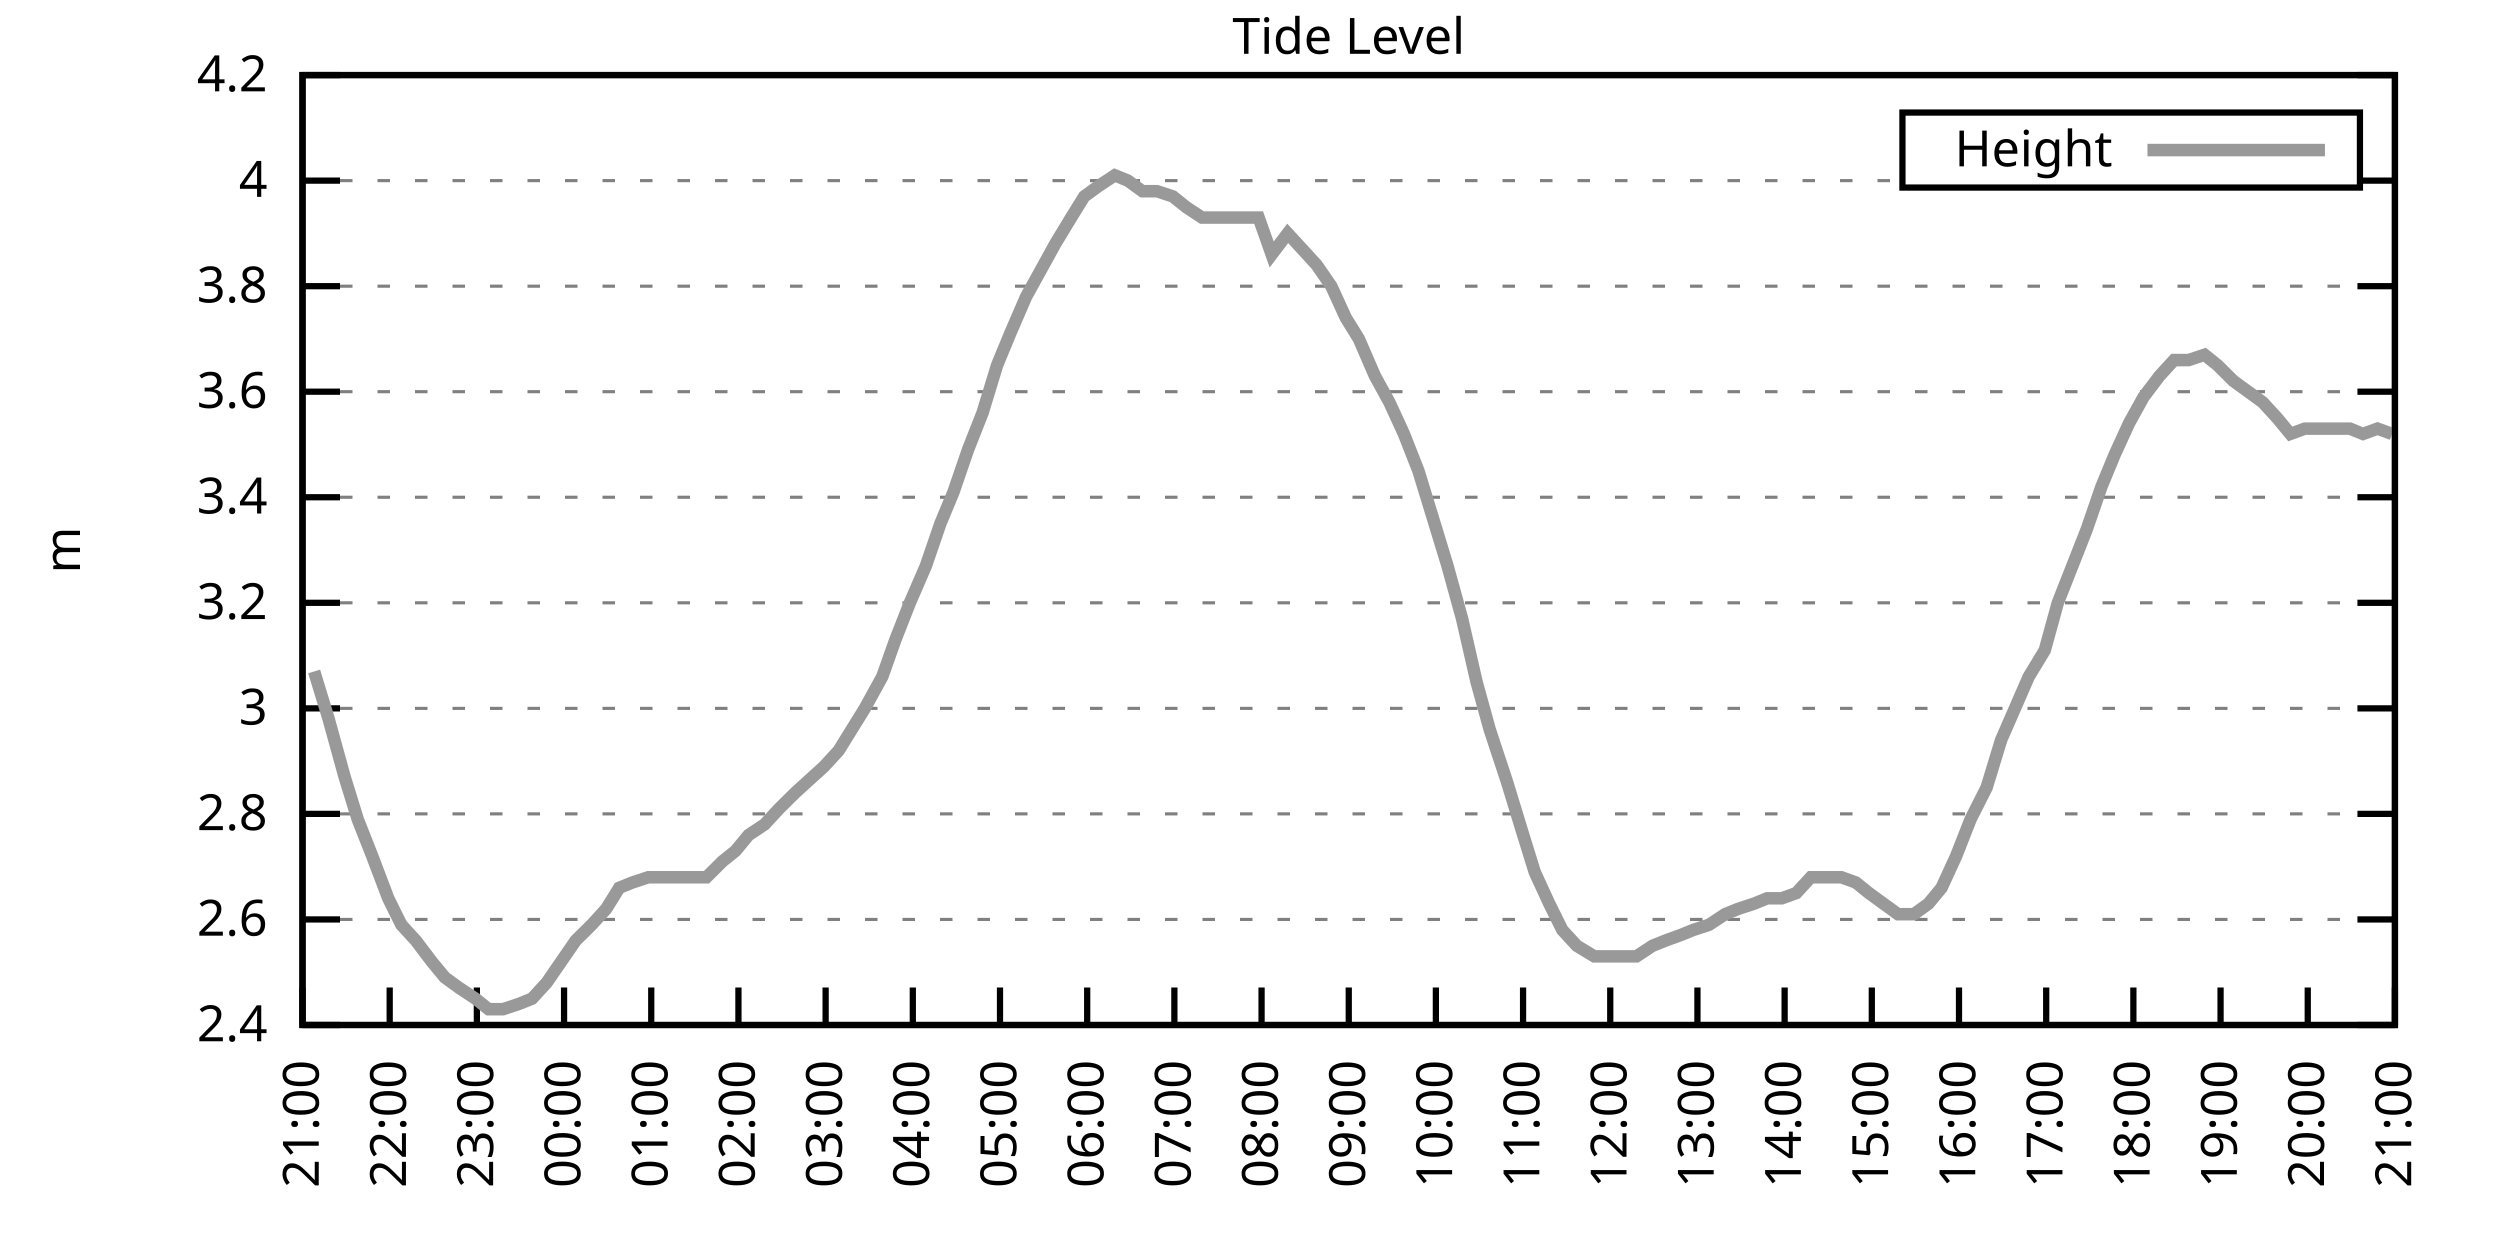
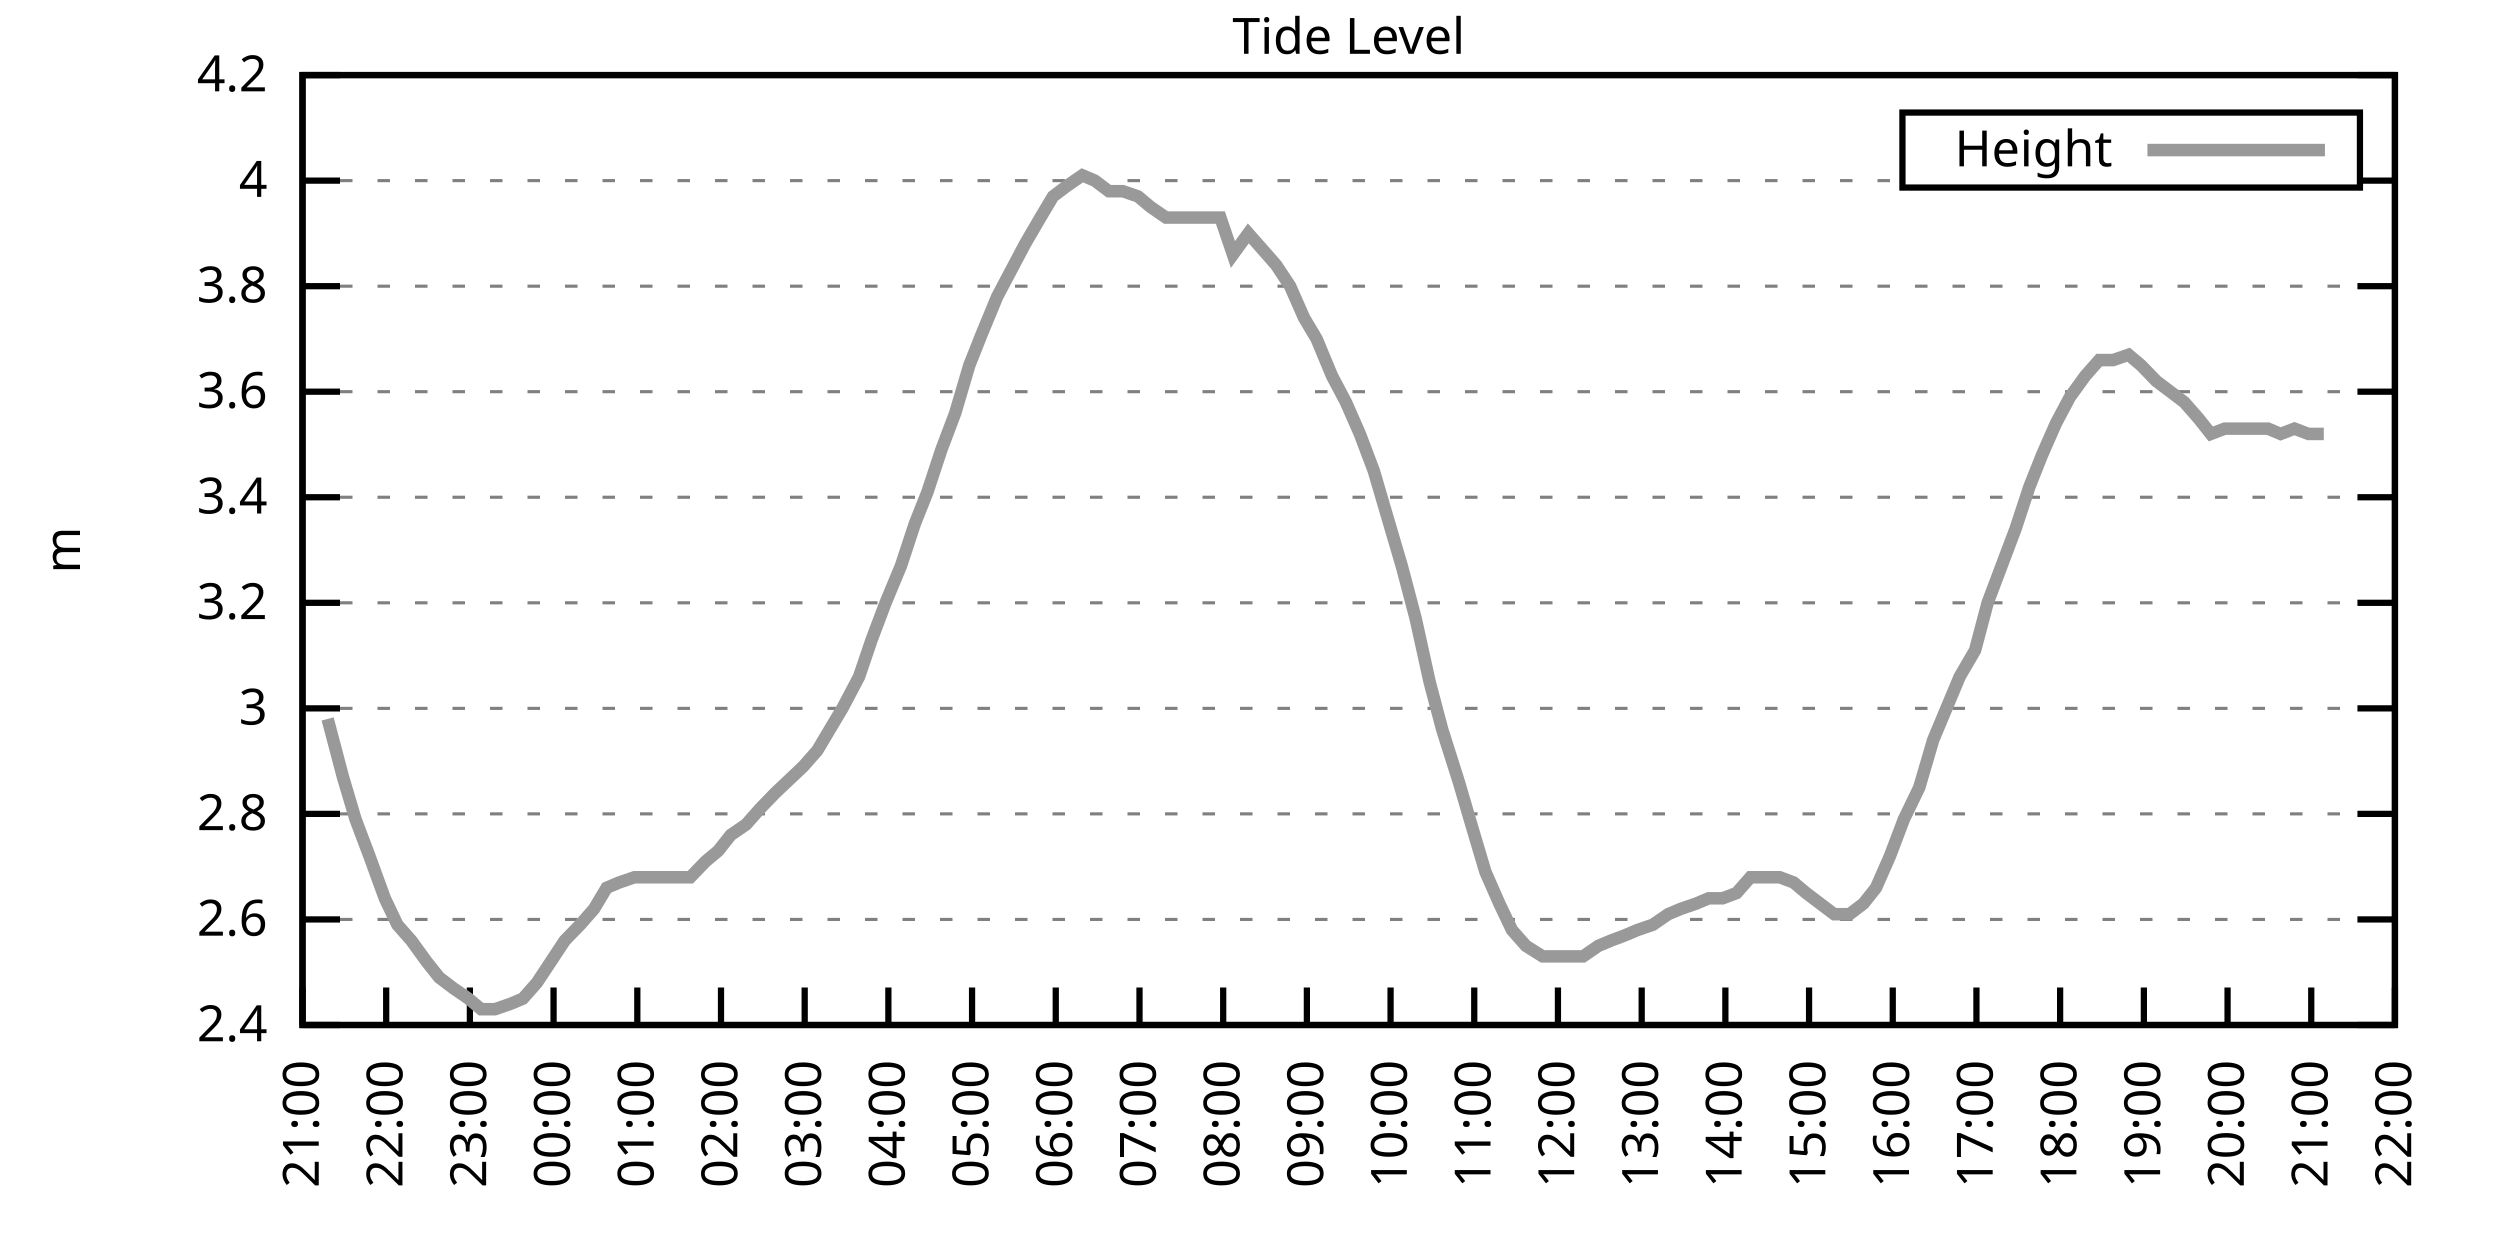
<svg xmlns="http://www.w3.org/2000/svg" xmlns:xlink="http://www.w3.org/1999/xlink" width="400" height="200" viewBox="0 0 400 200">
  <g id="gnuplot_canvas">
    <rect x="0" y="0" width="400" height="200" fill="none" />
    <defs>
      <circle id="gpDot" r="0.5" stroke-width="0.5" stroke="currentColor" />
      <path id="gpPt0" stroke-width="0.333" stroke="currentColor" d="M-1,0 h2 M0,-1 v2" />
      <path id="gpPt1" stroke-width="0.333" stroke="currentColor" d="M-1,-1 L1,1 M1,-1 L-1,1" />
      <path id="gpPt2" stroke-width="0.333" stroke="currentColor" d="M-1,0 L1,0 M0,-1 L0,1 M-1,-1 L1,1 M-1,1 L1,-1" />
      <rect id="gpPt3" stroke-width="0.333" stroke="currentColor" x="-1" y="-1" width="2" height="2" />
      <rect id="gpPt4" stroke-width="0.333" stroke="currentColor" fill="currentColor" x="-1" y="-1" width="2" height="2" />
      <circle id="gpPt5" stroke-width="0.333" stroke="currentColor" cx="0" cy="0" r="1" />
      <use xlink:href="#gpPt5" id="gpPt6" fill="currentColor" stroke="none" />
      <path id="gpPt7" stroke-width="0.333" stroke="currentColor" d="M0,-1.33 L-1.33,0.67 L1.33,0.67 z" />
      <use xlink:href="#gpPt7" id="gpPt8" fill="currentColor" stroke="none" />
      <use xlink:href="#gpPt7" id="gpPt9" stroke="currentColor" transform="rotate(180)" />
      <use xlink:href="#gpPt9" id="gpPt10" fill="currentColor" stroke="none" />
      <use xlink:href="#gpPt3" id="gpPt11" stroke="currentColor" transform="rotate(45)" />
      <use xlink:href="#gpPt11" id="gpPt12" fill="currentColor" stroke="none" />
      <path id="gpPt13" stroke-width="0.333" stroke="currentColor" d="M0,1.330 L1.265,0.411 L0.782,-1.067 L-0.782,-1.076 L-1.265,0.411 z" />
      <use xlink:href="#gpPt13" id="gpPt14" fill="currentColor" stroke="none" />
      <filter id="textbox" filterUnits="objectBoundingBox" x="0" y="0" height="1" width="1">
        <feFlood flood-color="white" flood-opacity="1" result="bgnd" />
        <feComposite in="SourceGraphic" in2="bgnd" operator="atop" />
      </filter>
      <filter id="greybox" filterUnits="objectBoundingBox" x="0" y="0" height="1" width="1">
        <feFlood flood-color="lightgrey" flood-opacity="1" result="grey" />
        <feComposite in="SourceGraphic" in2="grey" operator="atop" />
      </filter>
    </defs>
    <g fill="none" color="white" stroke="currentColor" stroke-width="1.00" stroke-linecap="butt" stroke-linejoin="miter">
</g>
    <g fill="none" color="black" stroke="currentColor" stroke-width="1.00" stroke-linecap="butt" stroke-linejoin="miter">
      <g stroke="none" shape-rendering="crispEdges">
        <polygon fill="rgb(255, 255, 255)" points="48.40,164.00 383.18,164.00 383.18,12.02 48.40,12.02 " />
      </g>
    </g>
    <g fill="none" color="black" stroke="currentColor" stroke-width="1.00" stroke-linecap="butt" stroke-linejoin="miter">
</g>
    <g fill="none" color="black" stroke="black" stroke-width="0.50" stroke-linecap="butt" stroke-linejoin="miter">
</g>
    <g fill="none" color="gray" stroke="currentColor" stroke-width="0.50" stroke-linecap="butt" stroke-linejoin="miter">
      <path stroke="gray" stroke-dasharray="2,4" class="gridline" d="M48.40,164.00 L383.19,164.00  " />
    </g>
    <g fill="none" color="gray" stroke="gray" stroke-width="1.00" stroke-linecap="butt" stroke-linejoin="miter">
</g>
    <g fill="none" color="black" stroke="currentColor" stroke-width="1.00" stroke-linecap="butt" stroke-linejoin="miter">
      <path stroke="black" d="M48.40,164.00 L54.40,164.00 M383.19,164.00 L377.19,164.00  " />
      <g transform="translate(42.80,166.60)" stroke="none" fill="black" font-family="Sans" font-size="8.00" text-anchor="end">
        <text>
          <tspan font-family="Sans"> 2.4</tspan>
        </text>
      </g>
    </g>
    <g fill="none" color="black" stroke="currentColor" stroke-width="1.00" stroke-linecap="butt" stroke-linejoin="miter">
</g>
    <g fill="none" color="black" stroke="black" stroke-width="0.50" stroke-linecap="butt" stroke-linejoin="miter">
</g>
    <g fill="none" color="gray" stroke="currentColor" stroke-width="0.50" stroke-linecap="butt" stroke-linejoin="miter">
      <path stroke="gray" stroke-dasharray="2,4" class="gridline" d="M48.40,147.11 L383.19,147.11  " />
    </g>
    <g fill="none" color="gray" stroke="gray" stroke-width="1.00" stroke-linecap="butt" stroke-linejoin="miter">
</g>
    <g fill="none" color="black" stroke="currentColor" stroke-width="1.00" stroke-linecap="butt" stroke-linejoin="miter">
      <path stroke="black" d="M48.40,147.11 L54.40,147.11 M383.19,147.11 L377.19,147.11  " />
      <g transform="translate(42.80,149.71)" stroke="none" fill="black" font-family="Sans" font-size="8.00" text-anchor="end">
        <text>
          <tspan font-family="Sans"> 2.6</tspan>
        </text>
      </g>
    </g>
    <g fill="none" color="black" stroke="currentColor" stroke-width="1.00" stroke-linecap="butt" stroke-linejoin="miter">
</g>
    <g fill="none" color="black" stroke="black" stroke-width="0.50" stroke-linecap="butt" stroke-linejoin="miter">
</g>
    <g fill="none" color="gray" stroke="currentColor" stroke-width="0.50" stroke-linecap="butt" stroke-linejoin="miter">
      <path stroke="gray" stroke-dasharray="2,4" class="gridline" d="M48.40,130.22 L383.19,130.22  " />
    </g>
    <g fill="none" color="gray" stroke="gray" stroke-width="1.00" stroke-linecap="butt" stroke-linejoin="miter">
</g>
    <g fill="none" color="black" stroke="currentColor" stroke-width="1.00" stroke-linecap="butt" stroke-linejoin="miter">
      <path stroke="black" d="M48.40,130.22 L54.40,130.22 M383.19,130.22 L377.19,130.22  " />
      <g transform="translate(42.80,132.82)" stroke="none" fill="black" font-family="Sans" font-size="8.00" text-anchor="end">
        <text>
          <tspan font-family="Sans"> 2.8</tspan>
        </text>
      </g>
    </g>
    <g fill="none" color="black" stroke="currentColor" stroke-width="1.00" stroke-linecap="butt" stroke-linejoin="miter">
</g>
    <g fill="none" color="black" stroke="black" stroke-width="0.50" stroke-linecap="butt" stroke-linejoin="miter">
</g>
    <g fill="none" color="gray" stroke="currentColor" stroke-width="0.50" stroke-linecap="butt" stroke-linejoin="miter">
      <path stroke="gray" stroke-dasharray="2,4" class="gridline" d="M48.40,113.34 L383.19,113.34  " />
    </g>
    <g fill="none" color="gray" stroke="gray" stroke-width="1.00" stroke-linecap="butt" stroke-linejoin="miter">
</g>
    <g fill="none" color="black" stroke="currentColor" stroke-width="1.00" stroke-linecap="butt" stroke-linejoin="miter">
      <path stroke="black" d="M48.40,113.34 L54.40,113.34 M383.19,113.34 L377.19,113.34  " />
      <g transform="translate(42.80,115.94)" stroke="none" fill="black" font-family="Sans" font-size="8.00" text-anchor="end">
        <text>
          <tspan font-family="Sans"> 3</tspan>
        </text>
      </g>
    </g>
    <g fill="none" color="black" stroke="currentColor" stroke-width="1.00" stroke-linecap="butt" stroke-linejoin="miter">
</g>
    <g fill="none" color="black" stroke="black" stroke-width="0.50" stroke-linecap="butt" stroke-linejoin="miter">
</g>
    <g fill="none" color="gray" stroke="currentColor" stroke-width="0.50" stroke-linecap="butt" stroke-linejoin="miter">
      <path stroke="gray" stroke-dasharray="2,4" class="gridline" d="M48.40,96.45 L383.19,96.45  " />
    </g>
    <g fill="none" color="gray" stroke="gray" stroke-width="1.00" stroke-linecap="butt" stroke-linejoin="miter">
</g>
    <g fill="none" color="black" stroke="currentColor" stroke-width="1.00" stroke-linecap="butt" stroke-linejoin="miter">
      <path stroke="black" d="M48.40,96.45 L54.40,96.45 M383.19,96.45 L377.19,96.45  " />
      <g transform="translate(42.80,99.05)" stroke="none" fill="black" font-family="Sans" font-size="8.00" text-anchor="end">
        <text>
          <tspan font-family="Sans"> 3.2</tspan>
        </text>
      </g>
    </g>
    <g fill="none" color="black" stroke="currentColor" stroke-width="1.00" stroke-linecap="butt" stroke-linejoin="miter">
</g>
    <g fill="none" color="black" stroke="black" stroke-width="0.50" stroke-linecap="butt" stroke-linejoin="miter">
</g>
    <g fill="none" color="gray" stroke="currentColor" stroke-width="0.50" stroke-linecap="butt" stroke-linejoin="miter">
      <path stroke="gray" stroke-dasharray="2,4" class="gridline" d="M48.40,79.56 L383.19,79.56  " />
    </g>
    <g fill="none" color="gray" stroke="gray" stroke-width="1.00" stroke-linecap="butt" stroke-linejoin="miter">
</g>
    <g fill="none" color="black" stroke="currentColor" stroke-width="1.00" stroke-linecap="butt" stroke-linejoin="miter">
      <path stroke="black" d="M48.40,79.56 L54.40,79.56 M383.19,79.56 L377.19,79.56  " />
      <g transform="translate(42.80,82.16)" stroke="none" fill="black" font-family="Sans" font-size="8.00" text-anchor="end">
        <text>
          <tspan font-family="Sans"> 3.4</tspan>
        </text>
      </g>
    </g>
    <g fill="none" color="black" stroke="currentColor" stroke-width="1.00" stroke-linecap="butt" stroke-linejoin="miter">
</g>
    <g fill="none" color="black" stroke="black" stroke-width="0.50" stroke-linecap="butt" stroke-linejoin="miter">
</g>
    <g fill="none" color="gray" stroke="currentColor" stroke-width="0.50" stroke-linecap="butt" stroke-linejoin="miter">
      <path stroke="gray" stroke-dasharray="2,4" class="gridline" d="M48.40,62.67 L383.19,62.67  " />
    </g>
    <g fill="none" color="gray" stroke="gray" stroke-width="1.00" stroke-linecap="butt" stroke-linejoin="miter">
</g>
    <g fill="none" color="black" stroke="currentColor" stroke-width="1.00" stroke-linecap="butt" stroke-linejoin="miter">
      <path stroke="black" d="M48.40,62.67 L54.40,62.67 M383.19,62.67 L377.19,62.67  " />
      <g transform="translate(42.80,65.27)" stroke="none" fill="black" font-family="Sans" font-size="8.00" text-anchor="end">
        <text>
          <tspan font-family="Sans"> 3.6</tspan>
        </text>
      </g>
    </g>
    <g fill="none" color="black" stroke="currentColor" stroke-width="1.00" stroke-linecap="butt" stroke-linejoin="miter">
</g>
    <g fill="none" color="black" stroke="black" stroke-width="0.50" stroke-linecap="butt" stroke-linejoin="miter">
</g>
    <g fill="none" color="gray" stroke="currentColor" stroke-width="0.50" stroke-linecap="butt" stroke-linejoin="miter">
      <path stroke="gray" stroke-dasharray="2,4" class="gridline" d="M48.40,45.79 L383.19,45.79  " />
    </g>
    <g fill="none" color="gray" stroke="gray" stroke-width="1.00" stroke-linecap="butt" stroke-linejoin="miter">
</g>
    <g fill="none" color="black" stroke="currentColor" stroke-width="1.00" stroke-linecap="butt" stroke-linejoin="miter">
      <path stroke="black" d="M48.40,45.79 L54.40,45.79 M383.19,45.79 L377.19,45.79  " />
      <g transform="translate(42.80,48.39)" stroke="none" fill="black" font-family="Sans" font-size="8.00" text-anchor="end">
        <text>
          <tspan font-family="Sans"> 3.8</tspan>
        </text>
      </g>
    </g>
    <g fill="none" color="black" stroke="currentColor" stroke-width="1.00" stroke-linecap="butt" stroke-linejoin="miter">
</g>
    <g fill="none" color="black" stroke="black" stroke-width="0.50" stroke-linecap="butt" stroke-linejoin="miter">
</g>
    <g fill="none" color="gray" stroke="currentColor" stroke-width="0.50" stroke-linecap="butt" stroke-linejoin="miter">
      <path stroke="gray" stroke-dasharray="2,4" class="gridline" d="M48.40,28.90 L304.39,28.90 M377.59,28.90 L383.19,28.90  " />
    </g>
    <g fill="none" color="gray" stroke="gray" stroke-width="1.00" stroke-linecap="butt" stroke-linejoin="miter">
</g>
    <g fill="none" color="black" stroke="currentColor" stroke-width="1.00" stroke-linecap="butt" stroke-linejoin="miter">
      <path stroke="black" d="M48.40,28.90 L54.40,28.90 M383.19,28.90 L377.19,28.90  " />
      <g transform="translate(42.80,31.50)" stroke="none" fill="black" font-family="Sans" font-size="8.00" text-anchor="end">
        <text>
          <tspan font-family="Sans"> 4</tspan>
        </text>
      </g>
    </g>
    <g fill="none" color="black" stroke="currentColor" stroke-width="1.00" stroke-linecap="butt" stroke-linejoin="miter">
</g>
    <g fill="none" color="black" stroke="black" stroke-width="0.50" stroke-linecap="butt" stroke-linejoin="miter">
</g>
    <g fill="none" color="gray" stroke="currentColor" stroke-width="0.50" stroke-linecap="butt" stroke-linejoin="miter">
      <path stroke="gray" stroke-dasharray="2,4" class="gridline" d="M48.40,12.01 L383.19,12.01  " />
    </g>
    <g fill="none" color="gray" stroke="gray" stroke-width="1.00" stroke-linecap="butt" stroke-linejoin="miter">
</g>
    <g fill="none" color="black" stroke="currentColor" stroke-width="1.00" stroke-linecap="butt" stroke-linejoin="miter">
      <path stroke="black" d="M48.40,12.01 L54.40,12.01 M383.19,12.01 L377.19,12.01  " />
      <g transform="translate(42.80,14.61)" stroke="none" fill="black" font-family="Sans" font-size="8.00" text-anchor="end">
        <text>
          <tspan font-family="Sans"> 4.2</tspan>
        </text>
      </g>
    </g>
    <g fill="none" color="black" stroke="currentColor" stroke-width="1.00" stroke-linecap="butt" stroke-linejoin="miter">
      <path stroke="black" d="M48.40,164.00 L48.40,158.00  " />
      <g transform="translate(51.00,169.60) rotate(270.00)" stroke="none" fill="black" font-family="Sans" font-size="8.00" text-anchor="end">
        <text>
          <tspan font-family="Sans">21:00</tspan>
        </text>
      </g>
    </g>
    <g fill="none" color="black" stroke="currentColor" stroke-width="1.00" stroke-linecap="butt" stroke-linejoin="miter">
-       <path stroke="black" d="M62.35,164.00 L62.35,158.00  " />
-       <g transform="translate(64.95,169.60) rotate(270.00)" stroke="none" fill="black" font-family="Sans" font-size="8.00" text-anchor="end">
+       <path stroke="black" d="M61.79,164.00 L61.79,158.00  " />
+       <g transform="translate(64.39,169.60) rotate(270.00)" stroke="none" fill="black" font-family="Sans" font-size="8.00" text-anchor="end">
        <text>
          <tspan font-family="Sans">22:00</tspan>
        </text>
      </g>
    </g>
    <g fill="none" color="black" stroke="currentColor" stroke-width="1.00" stroke-linecap="butt" stroke-linejoin="miter">
-       <path stroke="black" d="M76.30,164.00 L76.30,158.00  " />
-       <g transform="translate(78.90,169.60) rotate(270.00)" stroke="none" fill="black" font-family="Sans" font-size="8.00" text-anchor="end">
+       <path stroke="black" d="M75.18,164.00 L75.18,158.00  " />
+       <g transform="translate(77.78,169.60) rotate(270.00)" stroke="none" fill="black" font-family="Sans" font-size="8.00" text-anchor="end">
        <text>
          <tspan font-family="Sans">23:00</tspan>
        </text>
      </g>
    </g>
    <g fill="none" color="black" stroke="currentColor" stroke-width="1.00" stroke-linecap="butt" stroke-linejoin="miter">
-       <path stroke="black" d="M90.25,164.00 L90.25,158.00  " />
-       <g transform="translate(92.85,169.60) rotate(270.00)" stroke="none" fill="black" font-family="Sans" font-size="8.00" text-anchor="end">
+       <path stroke="black" d="M88.57,164.00 L88.57,158.00  " />
+       <g transform="translate(91.17,169.60) rotate(270.00)" stroke="none" fill="black" font-family="Sans" font-size="8.00" text-anchor="end">
        <text>
          <tspan font-family="Sans">00:00</tspan>
        </text>
      </g>
    </g>
    <g fill="none" color="black" stroke="currentColor" stroke-width="1.00" stroke-linecap="butt" stroke-linejoin="miter">
-       <path stroke="black" d="M104.20,164.00 L104.20,158.00  " />
-       <g transform="translate(106.80,169.60) rotate(270.00)" stroke="none" fill="black" font-family="Sans" font-size="8.00" text-anchor="end">
+       <path stroke="black" d="M101.97,164.00 L101.97,158.00  " />
+       <g transform="translate(104.57,169.60) rotate(270.00)" stroke="none" fill="black" font-family="Sans" font-size="8.00" text-anchor="end">
        <text>
          <tspan font-family="Sans">01:00</tspan>
        </text>
      </g>
    </g>
    <g fill="none" color="black" stroke="currentColor" stroke-width="1.00" stroke-linecap="butt" stroke-linejoin="miter">
-       <path stroke="black" d="M118.15,164.00 L118.15,158.00  " />
-       <g transform="translate(120.75,169.60) rotate(270.00)" stroke="none" fill="black" font-family="Sans" font-size="8.00" text-anchor="end">
+       <path stroke="black" d="M115.36,164.00 L115.36,158.00  " />
+       <g transform="translate(117.96,169.60) rotate(270.00)" stroke="none" fill="black" font-family="Sans" font-size="8.00" text-anchor="end">
        <text>
          <tspan font-family="Sans">02:00</tspan>
        </text>
      </g>
    </g>
    <g fill="none" color="black" stroke="currentColor" stroke-width="1.00" stroke-linecap="butt" stroke-linejoin="miter">
-       <path stroke="black" d="M132.10,164.00 L132.10,158.00  " />
-       <g transform="translate(134.70,169.60) rotate(270.00)" stroke="none" fill="black" font-family="Sans" font-size="8.00" text-anchor="end">
+       <path stroke="black" d="M128.75,164.00 L128.75,158.00  " />
+       <g transform="translate(131.35,169.60) rotate(270.00)" stroke="none" fill="black" font-family="Sans" font-size="8.00" text-anchor="end">
        <text>
          <tspan font-family="Sans">03:00</tspan>
        </text>
      </g>
    </g>
    <g fill="none" color="black" stroke="currentColor" stroke-width="1.00" stroke-linecap="butt" stroke-linejoin="miter">
-       <path stroke="black" d="M146.05,164.00 L146.05,158.00  " />
-       <g transform="translate(148.65,169.60) rotate(270.00)" stroke="none" fill="black" font-family="Sans" font-size="8.00" text-anchor="end">
+       <path stroke="black" d="M142.14,164.00 L142.14,158.00  " />
+       <g transform="translate(144.74,169.60) rotate(270.00)" stroke="none" fill="black" font-family="Sans" font-size="8.00" text-anchor="end">
        <text>
          <tspan font-family="Sans">04:00</tspan>
        </text>
      </g>
    </g>
    <g fill="none" color="black" stroke="currentColor" stroke-width="1.00" stroke-linecap="butt" stroke-linejoin="miter">
-       <path stroke="black" d="M160.00,164.00 L160.00,158.00  " />
-       <g transform="translate(162.60,169.60) rotate(270.00)" stroke="none" fill="black" font-family="Sans" font-size="8.00" text-anchor="end">
+       <path stroke="black" d="M155.53,164.00 L155.53,158.00  " />
+       <g transform="translate(158.13,169.60) rotate(270.00)" stroke="none" fill="black" font-family="Sans" font-size="8.00" text-anchor="end">
        <text>
          <tspan font-family="Sans">05:00</tspan>
        </text>
      </g>
    </g>
    <g fill="none" color="black" stroke="currentColor" stroke-width="1.00" stroke-linecap="butt" stroke-linejoin="miter">
-       <path stroke="black" d="M173.95,164.00 L173.95,158.00  " />
-       <g transform="translate(176.55,169.60) rotate(270.00)" stroke="none" fill="black" font-family="Sans" font-size="8.00" text-anchor="end">
+       <path stroke="black" d="M168.92,164.00 L168.92,158.00  " />
+       <g transform="translate(171.52,169.60) rotate(270.00)" stroke="none" fill="black" font-family="Sans" font-size="8.00" text-anchor="end">
        <text>
          <tspan font-family="Sans">06:00</tspan>
        </text>
      </g>
    </g>
    <g fill="none" color="black" stroke="currentColor" stroke-width="1.00" stroke-linecap="butt" stroke-linejoin="miter">
-       <path stroke="black" d="M187.90,164.00 L187.90,158.00  " />
-       <g transform="translate(190.50,169.60) rotate(270.00)" stroke="none" fill="black" font-family="Sans" font-size="8.00" text-anchor="end">
+       <path stroke="black" d="M182.32,164.00 L182.32,158.00  " />
+       <g transform="translate(184.92,169.60) rotate(270.00)" stroke="none" fill="black" font-family="Sans" font-size="8.00" text-anchor="end">
        <text>
          <tspan font-family="Sans">07:00</tspan>
        </text>
      </g>
    </g>
    <g fill="none" color="black" stroke="currentColor" stroke-width="1.00" stroke-linecap="butt" stroke-linejoin="miter">
-       <path stroke="black" d="M201.85,164.00 L201.85,158.00  " />
-       <g transform="translate(204.45,169.60) rotate(270.00)" stroke="none" fill="black" font-family="Sans" font-size="8.00" text-anchor="end">
+       <path stroke="black" d="M195.71,164.00 L195.71,158.00  " />
+       <g transform="translate(198.31,169.60) rotate(270.00)" stroke="none" fill="black" font-family="Sans" font-size="8.00" text-anchor="end">
        <text>
          <tspan font-family="Sans">08:00</tspan>
        </text>
      </g>
    </g>
    <g fill="none" color="black" stroke="currentColor" stroke-width="1.00" stroke-linecap="butt" stroke-linejoin="miter">
-       <path stroke="black" d="M215.80,164.00 L215.80,158.00  " />
-       <g transform="translate(218.40,169.60) rotate(270.00)" stroke="none" fill="black" font-family="Sans" font-size="8.00" text-anchor="end">
+       <path stroke="black" d="M209.10,164.00 L209.10,158.00  " />
+       <g transform="translate(211.70,169.60) rotate(270.00)" stroke="none" fill="black" font-family="Sans" font-size="8.00" text-anchor="end">
        <text>
          <tspan font-family="Sans">09:00</tspan>
        </text>
      </g>
    </g>
    <g fill="none" color="black" stroke="currentColor" stroke-width="1.00" stroke-linecap="butt" stroke-linejoin="miter">
-       <path stroke="black" d="M229.74,164.00 L229.74,158.00  " />
-       <g transform="translate(232.34,169.60) rotate(270.00)" stroke="none" fill="black" font-family="Sans" font-size="8.00" text-anchor="end">
+       <path stroke="black" d="M222.49,164.00 L222.49,158.00  " />
+       <g transform="translate(225.09,169.60) rotate(270.00)" stroke="none" fill="black" font-family="Sans" font-size="8.00" text-anchor="end">
        <text>
          <tspan font-family="Sans">10:00</tspan>
        </text>
      </g>
    </g>
    <g fill="none" color="black" stroke="currentColor" stroke-width="1.00" stroke-linecap="butt" stroke-linejoin="miter">
-       <path stroke="black" d="M243.69,164.00 L243.69,158.00  " />
-       <g transform="translate(246.29,169.60) rotate(270.00)" stroke="none" fill="black" font-family="Sans" font-size="8.00" text-anchor="end">
+       <path stroke="black" d="M235.88,164.00 L235.88,158.00  " />
+       <g transform="translate(238.48,169.60) rotate(270.00)" stroke="none" fill="black" font-family="Sans" font-size="8.00" text-anchor="end">
        <text>
          <tspan font-family="Sans">11:00</tspan>
        </text>
      </g>
    </g>
    <g fill="none" color="black" stroke="currentColor" stroke-width="1.00" stroke-linecap="butt" stroke-linejoin="miter">
-       <path stroke="black" d="M257.64,164.00 L257.64,158.00  " />
-       <g transform="translate(260.24,169.60) rotate(270.00)" stroke="none" fill="black" font-family="Sans" font-size="8.00" text-anchor="end">
+       <path stroke="black" d="M249.27,164.00 L249.27,158.00  " />
+       <g transform="translate(251.87,169.60) rotate(270.00)" stroke="none" fill="black" font-family="Sans" font-size="8.00" text-anchor="end">
        <text>
          <tspan font-family="Sans">12:00</tspan>
        </text>
      </g>
    </g>
    <g fill="none" color="black" stroke="currentColor" stroke-width="1.00" stroke-linecap="butt" stroke-linejoin="miter">
-       <path stroke="black" d="M271.59,164.00 L271.59,158.00  " />
-       <g transform="translate(274.19,169.60) rotate(270.00)" stroke="none" fill="black" font-family="Sans" font-size="8.00" text-anchor="end">
+       <path stroke="black" d="M262.67,164.00 L262.67,158.00  " />
+       <g transform="translate(265.27,169.60) rotate(270.00)" stroke="none" fill="black" font-family="Sans" font-size="8.00" text-anchor="end">
        <text>
          <tspan font-family="Sans">13:00</tspan>
        </text>
      </g>
    </g>
    <g fill="none" color="black" stroke="currentColor" stroke-width="1.00" stroke-linecap="butt" stroke-linejoin="miter">
-       <path stroke="black" d="M285.54,164.00 L285.54,158.00  " />
-       <g transform="translate(288.14,169.60) rotate(270.00)" stroke="none" fill="black" font-family="Sans" font-size="8.00" text-anchor="end">
+       <path stroke="black" d="M276.06,164.00 L276.06,158.00  " />
+       <g transform="translate(278.66,169.60) rotate(270.00)" stroke="none" fill="black" font-family="Sans" font-size="8.00" text-anchor="end">
        <text>
          <tspan font-family="Sans">14:00</tspan>
        </text>
      </g>
    </g>
    <g fill="none" color="black" stroke="currentColor" stroke-width="1.00" stroke-linecap="butt" stroke-linejoin="miter">
-       <path stroke="black" d="M299.49,164.00 L299.49,158.00  " />
-       <g transform="translate(302.09,169.60) rotate(270.00)" stroke="none" fill="black" font-family="Sans" font-size="8.00" text-anchor="end">
+       <path stroke="black" d="M289.45,164.00 L289.45,158.00  " />
+       <g transform="translate(292.05,169.60) rotate(270.00)" stroke="none" fill="black" font-family="Sans" font-size="8.00" text-anchor="end">
        <text>
          <tspan font-family="Sans">15:00</tspan>
        </text>
      </g>
    </g>
    <g fill="none" color="black" stroke="currentColor" stroke-width="1.00" stroke-linecap="butt" stroke-linejoin="miter">
-       <path stroke="black" d="M313.44,164.00 L313.44,158.00  " />
-       <g transform="translate(316.04,169.60) rotate(270.00)" stroke="none" fill="black" font-family="Sans" font-size="8.00" text-anchor="end">
+       <path stroke="black" d="M302.84,164.00 L302.84,158.00  " />
+       <g transform="translate(305.44,169.60) rotate(270.00)" stroke="none" fill="black" font-family="Sans" font-size="8.00" text-anchor="end">
        <text>
          <tspan font-family="Sans">16:00</tspan>
        </text>
      </g>
    </g>
    <g fill="none" color="black" stroke="currentColor" stroke-width="1.00" stroke-linecap="butt" stroke-linejoin="miter">
-       <path stroke="black" d="M327.39,164.00 L327.39,158.00  " />
-       <g transform="translate(329.99,169.60) rotate(270.00)" stroke="none" fill="black" font-family="Sans" font-size="8.00" text-anchor="end">
+       <path stroke="black" d="M316.23,164.00 L316.23,158.00  " />
+       <g transform="translate(318.83,169.60) rotate(270.00)" stroke="none" fill="black" font-family="Sans" font-size="8.00" text-anchor="end">
        <text>
          <tspan font-family="Sans">17:00</tspan>
        </text>
      </g>
    </g>
    <g fill="none" color="black" stroke="currentColor" stroke-width="1.00" stroke-linecap="butt" stroke-linejoin="miter">
-       <path stroke="black" d="M341.34,164.00 L341.34,158.00  " />
-       <g transform="translate(343.94,169.60) rotate(270.00)" stroke="none" fill="black" font-family="Sans" font-size="8.00" text-anchor="end">
+       <path stroke="black" d="M329.62,164.00 L329.62,158.00  " />
+       <g transform="translate(332.22,169.60) rotate(270.00)" stroke="none" fill="black" font-family="Sans" font-size="8.00" text-anchor="end">
        <text>
          <tspan font-family="Sans">18:00</tspan>
        </text>
      </g>
    </g>
    <g fill="none" color="black" stroke="currentColor" stroke-width="1.00" stroke-linecap="butt" stroke-linejoin="miter">
-       <path stroke="black" d="M355.29,164.00 L355.29,158.00  " />
-       <g transform="translate(357.89,169.60) rotate(270.00)" stroke="none" fill="black" font-family="Sans" font-size="8.00" text-anchor="end">
+       <path stroke="black" d="M343.02,164.00 L343.02,158.00  " />
+       <g transform="translate(345.62,169.60) rotate(270.00)" stroke="none" fill="black" font-family="Sans" font-size="8.00" text-anchor="end">
        <text>
          <tspan font-family="Sans">19:00</tspan>
        </text>
      </g>
    </g>
    <g fill="none" color="black" stroke="currentColor" stroke-width="1.00" stroke-linecap="butt" stroke-linejoin="miter">
-       <path stroke="black" d="M369.24,164.00 L369.24,158.00  " />
-       <g transform="translate(371.84,169.60) rotate(270.00)" stroke="none" fill="black" font-family="Sans" font-size="8.00" text-anchor="end">
+       <path stroke="black" d="M356.41,164.00 L356.41,158.00  " />
+       <g transform="translate(359.01,169.60) rotate(270.00)" stroke="none" fill="black" font-family="Sans" font-size="8.00" text-anchor="end">
        <text>
          <tspan font-family="Sans">20:00</tspan>
+         </text>
+       </g>
+     </g>
+     <g fill="none" color="black" stroke="currentColor" stroke-width="1.00" stroke-linecap="butt" stroke-linejoin="miter">
+       <path stroke="black" d="M369.80,164.00 L369.80,158.00  " />
+       <g transform="translate(372.40,169.60) rotate(270.00)" stroke="none" fill="black" font-family="Sans" font-size="8.00" text-anchor="end">
+         <text>
+           <tspan font-family="Sans">21:00</tspan>
        </text>
      </g>
    </g>
    <g fill="none" color="black" stroke="currentColor" stroke-width="1.00" stroke-linecap="butt" stroke-linejoin="miter">
      <path stroke="black" d="M383.19,164.00 L383.19,158.00  " />
      <g transform="translate(385.79,169.60) rotate(270.00)" stroke="none" fill="black" font-family="Sans" font-size="8.00" text-anchor="end">
        <text>
-           <tspan font-family="Sans">21:00</tspan>
+           <tspan font-family="Sans">22:00</tspan>
        </text>
      </g>
    </g>
    <g fill="none" color="black" stroke="currentColor" stroke-width="1.00" stroke-linecap="butt" stroke-linejoin="miter">
</g>
    <g fill="none" color="black" stroke="currentColor" stroke-width="1.00" stroke-linecap="butt" stroke-linejoin="miter">
      <path stroke="black" d="M48.40,12.01 L48.40,164.00 L383.19,164.00 L383.19,12.01 L48.40,12.01 Z  " />
    </g>
    <g fill="none" color="black" stroke="currentColor" stroke-width="1.00" stroke-linecap="butt" stroke-linejoin="miter">
</g>
    <g fill="none" color="black" stroke="currentColor" stroke-width="1.00" stroke-linecap="butt" stroke-linejoin="miter">
      <path stroke="black" d="M304.39,30.01 L304.39,18.01 L377.59,18.01 L377.59,30.01 L304.39,30.01 Z  " />
    </g>
    <g id="Tide_level_plot_1">
      <g fill="none" color="white" stroke="black" stroke-width="2.00" stroke-linecap="butt" stroke-linejoin="miter">
</g>
      <g fill="none" color="black" stroke="currentColor" stroke-width="2.00" stroke-linecap="butt" stroke-linejoin="miter">
        <g transform="translate(337.99,26.61)" stroke="none" fill="black" font-family="Sans" font-size="8.00" text-anchor="end">
          <text>
            <tspan font-family="Sans">Height</tspan>
          </text>
        </g>
      </g>
      <g fill="none" color="black" stroke="currentColor" stroke-width="2.00" stroke-linecap="butt" stroke-linejoin="miter">
-         <path stroke="rgb(153, 153, 153)" d="M343.59,24.01 L371.99,24.01 M50.26,107.43 L52.58,115.03 L55.14,124.31 L57.23,131.07 L59.56,136.98 L62.12,143.73   L64.21,147.96 L66.53,150.49 L69.09,153.87 L71.18,156.40 L73.51,158.09 L76.07,159.78 L78.16,161.47 L80.48,161.47   L83.04,160.62 L85.13,159.78 L87.46,157.24 L89.78,153.87 L92.11,150.49 L94.67,147.96 L96.99,145.42 L99.08,142.05   L101.18,141.20 L103.73,140.36 L106.29,140.36 L108.62,140.36 L110.94,140.36 L113.03,140.36 L115.59,137.82 L117.68,136.14   L119.78,133.60 L122.33,131.91 L124.66,129.38 L127.22,126.85 L129.08,125.16 L131.87,122.62 L134.19,120.09 L136.28,116.71   L138.37,113.34 L141.16,108.27 L143.26,102.36 L145.58,96.45 L148.14,90.54 L150.46,83.78 L152.56,78.72 L154.88,71.96   L157.21,66.05 L159.53,58.45 L161.62,53.39 L164.18,47.47 L166.51,43.25 L168.83,39.03 L171.39,34.81 L173.48,31.43   L175.81,29.74 L178.36,28.05 L180.46,28.90 L182.78,30.59 L185.11,30.59 L187.66,31.43 L189.76,33.12 L192.31,34.81   L194.41,34.81 L196.73,34.81 L199.29,34.81 L201.38,34.81 L203.47,40.72 L206.03,37.34 L208.36,39.87 L210.68,42.41   L213.01,45.79 L215.33,50.85 L217.42,54.23 L219.98,60.14 L222.30,64.36 L224.63,69.43 L226.95,75.34 L229.28,82.94   L231.60,90.54 L233.93,98.98 L236.25,109.11 L238.35,116.71 L241.14,125.16 L243.46,132.76 L245.55,139.51 L247.88,144.58   L249.97,148.80 L252.30,151.33 L255.09,153.02 L257.18,153.02 L259.50,153.02 L261.83,153.02 L264.39,151.33 L266.48,150.49   L268.80,149.65 L270.90,148.80 L273.45,147.96 L276.01,146.27 L278.10,145.42 L280.66,144.58 L282.75,143.73 L285.08,143.73   L287.40,142.89 L289.73,140.36 L292.29,140.36 L294.61,140.36 L296.94,141.20 L299.03,142.89 L301.35,144.58 L303.68,146.27   L306.23,146.27 L308.56,144.58 L310.65,142.05 L312.98,136.98 L315.30,131.07 L317.86,126.00 L320.18,118.40 L324.60,108.27   L327.16,104.05 L329.25,96.45 L331.58,90.54 L333.90,84.63 L336.23,77.87 L338.32,72.81 L340.64,67.74 L342.97,63.52   L345.53,60.14 L347.85,57.61 L350.18,57.61 L352.73,56.76 L354.83,58.45 L357.38,60.98 L359.71,62.67 L362.03,64.36   L364.36,66.90 L366.45,69.43 L368.78,68.58 L371.10,68.58 L373.66,68.58 L375.98,68.58 L378.08,69.43 L380.40,68.58   L382.73,69.43  " />
+         <path stroke="rgb(153, 153, 153)" d="M343.59,24.01 L371.99,24.01 M52.42,115.03 L54.87,124.31 L56.88,131.07 L59.11,136.98 L61.57,143.73 L63.58,147.96   L65.81,150.49 L68.26,153.87 L70.27,156.40 L72.50,158.09 L74.96,159.78 L76.97,161.47 L79.20,161.47 L81.66,160.62   L83.66,159.78 L85.90,157.24 L88.13,153.87 L90.36,150.49 L92.82,147.96 L95.05,145.42 L97.06,142.05 L99.06,141.20   L101.52,140.36 L103.98,140.36 L106.21,140.36 L108.44,140.36 L110.45,140.36 L112.90,137.82 L114.91,136.14 L116.92,133.60   L119.38,131.91 L121.61,129.38 L124.06,126.85 L125.85,125.16 L128.53,122.62 L130.76,120.09 L132.77,116.71 L134.78,113.34   L137.45,108.27 L139.46,102.36 L141.69,96.45 L144.15,90.54 L146.38,83.78 L148.39,78.72 L150.62,71.96 L152.85,66.05   L155.09,58.45 L157.10,53.39 L159.55,47.47 L161.78,43.25 L164.01,39.03 L166.47,34.81 L168.48,31.43 L170.71,29.74   L173.17,28.05 L175.17,28.90 L177.41,30.59 L179.64,30.59 L182.09,31.43 L184.10,33.12 L186.56,34.81 L188.57,34.81   L190.80,34.81 L193.25,34.81 L195.26,34.81 L197.27,40.72 L199.73,37.34 L201.96,39.87 L204.19,42.41 L206.42,45.79   L208.65,50.85 L210.66,54.23 L213.12,60.14 L215.35,64.36 L217.58,69.43 L219.81,75.34 L222.04,82.94 L224.28,90.54   L226.51,98.98 L228.74,109.11 L230.75,116.71 L233.43,125.16 L235.66,132.76 L237.67,139.51 L239.90,144.58 L241.91,148.80   L244.14,151.33 L246.82,153.02 L248.83,153.02 L251.06,153.02 L253.29,153.02 L255.75,151.33 L257.76,150.49 L259.99,149.65   L262.00,148.80 L264.45,147.96 L266.91,146.27 L268.92,145.42 L271.37,144.58 L273.38,143.73 L275.61,143.73 L277.84,142.89   L280.07,140.36 L282.53,140.36 L284.76,140.36 L286.99,141.20 L289.00,142.89 L291.23,144.58 L293.47,146.27 L295.92,146.27   L298.15,144.58 L300.16,142.05 L302.39,136.98 L304.63,131.07 L307.08,126.00 L309.31,118.40 L313.55,108.27 L316.01,104.05   L318.02,96.45 L320.25,90.54 L322.48,84.63 L324.71,77.87 L326.72,72.81 L328.95,67.74 L331.19,63.52 L333.64,60.14   L335.87,57.61 L338.10,57.61 L340.56,56.76 L342.57,58.45 L345.02,60.98 L347.26,62.67 L349.49,64.36 L351.72,66.90   L353.73,69.43 L355.96,68.58 L358.19,68.58 L360.65,68.58 L362.88,68.58 L364.89,69.43 L367.12,68.58 L369.35,69.43   L371.81,69.43  " />
      </g>
    </g>
    <g fill="none" color="black" stroke="currentColor" stroke-width="2.00" stroke-linecap="butt" stroke-linejoin="miter">
</g>
    <g fill="none" color="black" stroke="black" stroke-width="1.00" stroke-linecap="butt" stroke-linejoin="miter">
</g>
    <g fill="none" color="black" stroke="currentColor" stroke-width="1.00" stroke-linecap="butt" stroke-linejoin="miter">
      <path stroke="black" d="M48.40,12.01 L48.40,164.00 L383.19,164.00 L383.19,12.01 L48.40,12.01 Z  " />
      <g transform="translate(12.80,88.01) rotate(270.00)" stroke="none" fill="black" font-family="Sans" font-size="8.00" text-anchor="middle">
        <text>
          <tspan font-family="Sans">m</tspan>
        </text>
      </g>
    </g>
    <g fill="none" color="black" stroke="currentColor" stroke-width="1.00" stroke-linecap="butt" stroke-linejoin="miter">
</g>
    <g fill="none" color="black" stroke="currentColor" stroke-width="1.00" stroke-linecap="butt" stroke-linejoin="miter">
      <g transform="translate(215.79,8.61)" stroke="none" fill="black" font-family="Sans" font-size="8.00" text-anchor="middle">
        <text>
          <tspan font-family="Sans">Tide Level</tspan>
        </text>
      </g>
    </g>
    <g fill="none" color="black" stroke="currentColor" stroke-width="1.00" stroke-linecap="butt" stroke-linejoin="miter">
</g>
  </g>
</svg>
